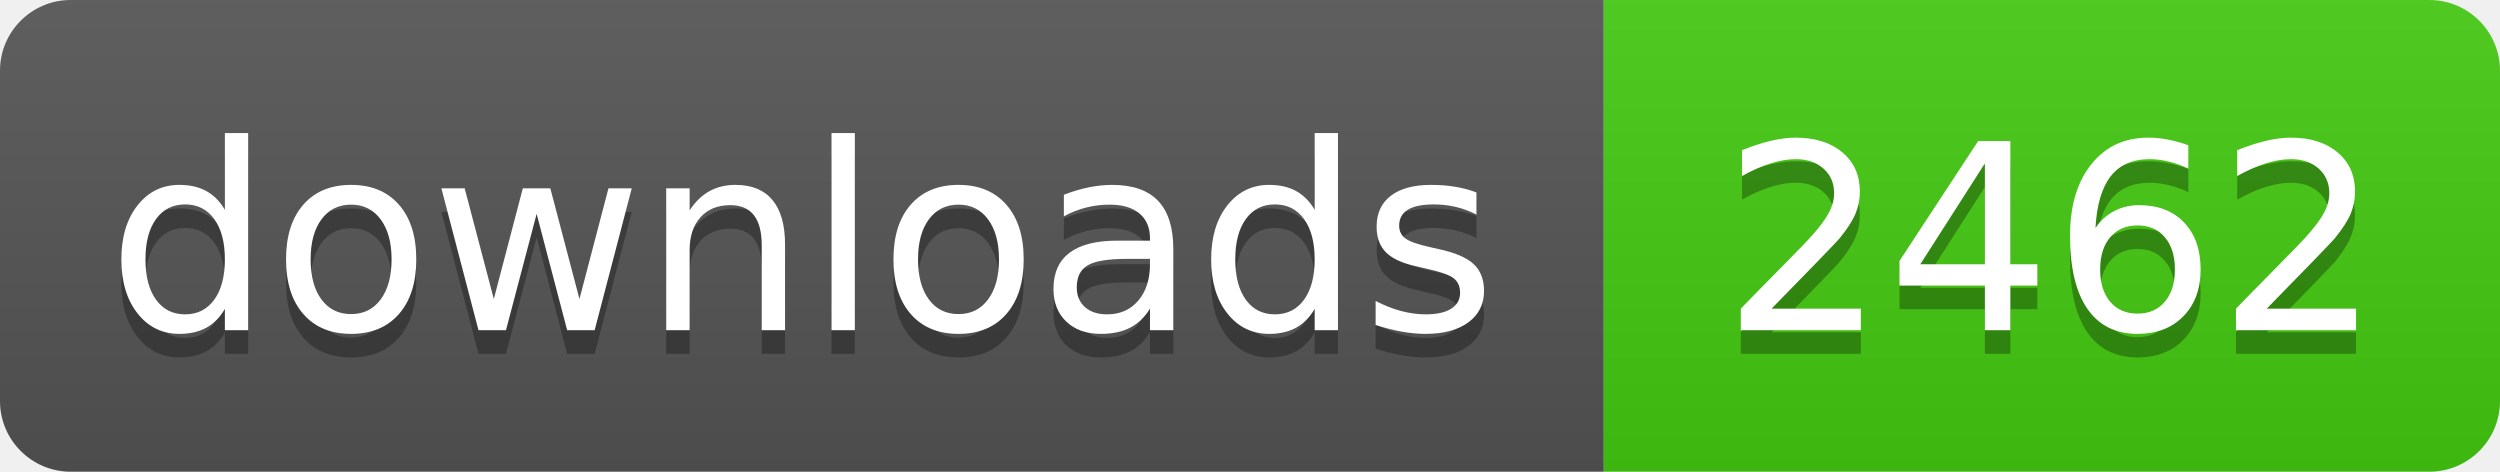
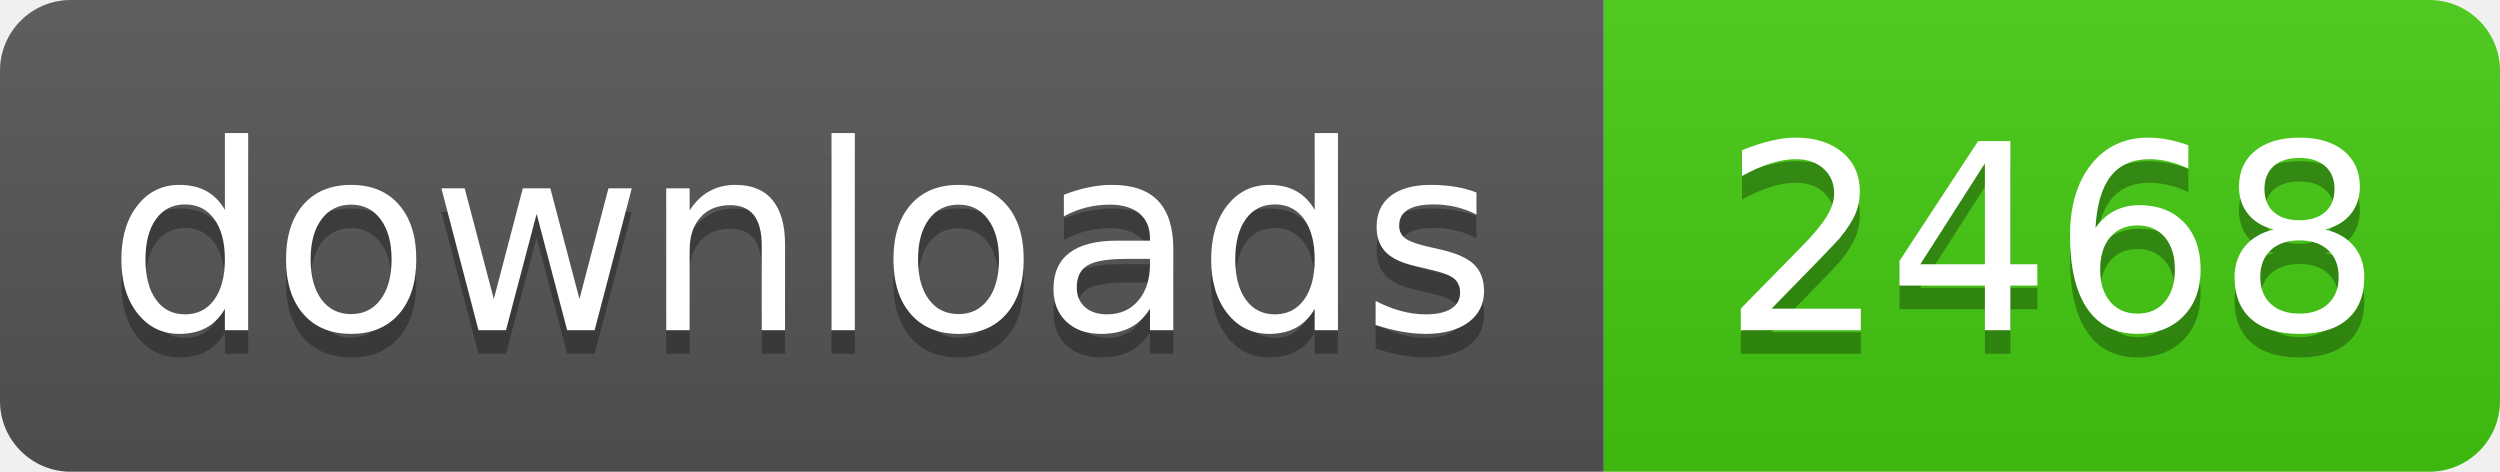
- <svg xmlns="http://www.w3.org/2000/svg" width="106" height="20" role="img" aria-label="downloads: 2462">
+ <svg xmlns="http://www.w3.org/2000/svg" width="106" height="20" role="img" aria-label="downloads: 2468">
  <linearGradient id="s" x2="0" y2="100%">
    <stop offset="0" stop-color="#bbb" stop-opacity=".1" />
    <stop offset="1" stop-opacity=".1" />
  </linearGradient>
  <clipPath id="r">
    <rect width="106" height="20" rx="3" fill="#fff" />
  </clipPath>
  <g clip-path="url(#r)">
    <rect width="68" height="20" fill="#555" />
    <rect x="68" width="38" height="20" fill="#4c1" />
    <rect width="106" height="20" fill="url(#s)" />
  </g>
  <g fill="#fff" text-anchor="middle" font-family="Verdana,Geneva,DejaVu Sans,sans-serif" text-rendering="geometricPrecision" font-size="110">
    <text aria-hidden="true" x="340" y="150" fill="#010101" fill-opacity=".3" transform="scale(.1)" textLength="560">downloads</text>
    <text x="340" y="140" transform="scale(.1)" fill="#fff" textLength="560">downloads</text>
-     <text aria-hidden="true" x="870" y="150" fill="#010101" fill-opacity=".3" transform="scale(.1)" textLength="260">2462</text>
-     <text x="870" y="140" transform="scale(.1)" fill="#fff" textLength="260">2462</text>
+     <text aria-hidden="true" x="870" y="150" fill="#010101" fill-opacity=".3" transform="scale(.1)" textLength="260">2468</text>
+     <text x="870" y="140" transform="scale(.1)" fill="#fff" textLength="260">2468</text>
  </g>
</svg>
